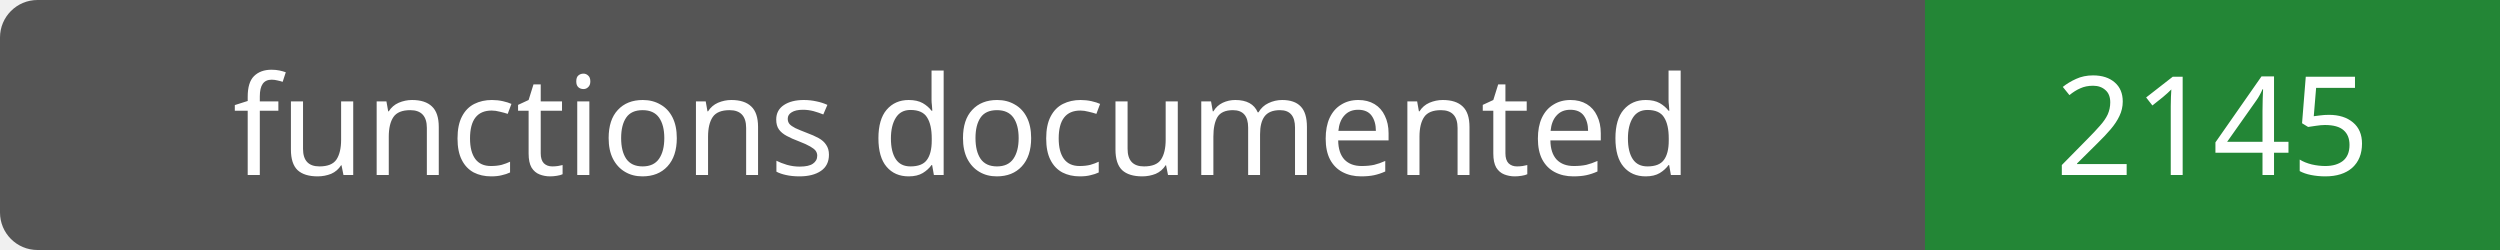
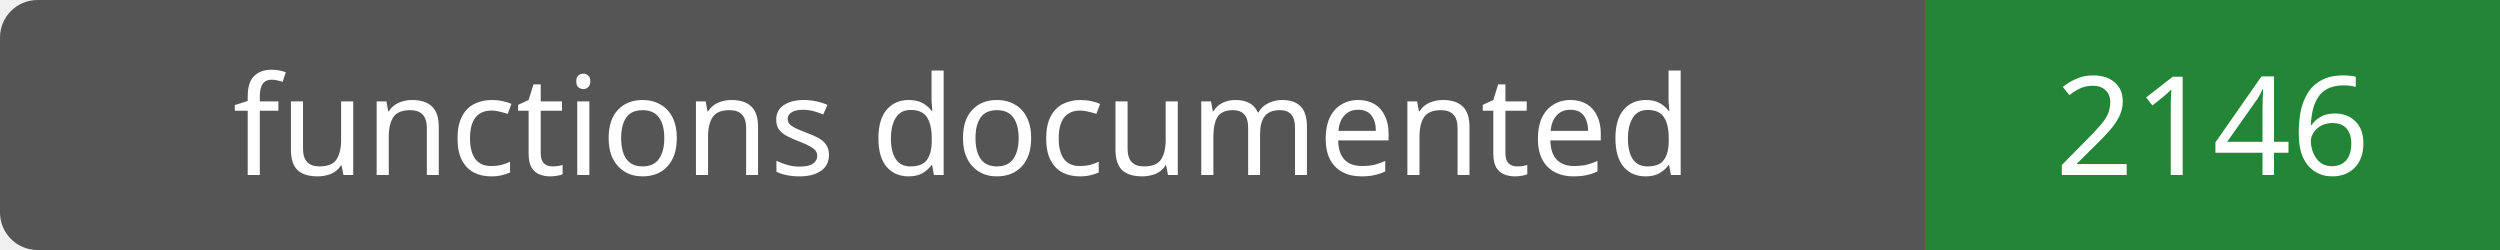
- <svg xmlns="http://www.w3.org/2000/svg" width="200" height="20" role="img" aria-label="functions documented: 2145">
+ <svg xmlns="http://www.w3.org/2000/svg" width="200" height="20" role="img" aria-label="functions documented: 2146">
  <rect width="200" height="20" rx="3" fill="#555" />
  <path fill="#238636" d="M154 0h46v20H154z" />
  <g fill="#fff" text-anchor="middle" font-family="Verdana,sans-serif" font-size="11">
    <text x="77.0" y="14">functions documented</text>
-     <text x="177.0" y="14">2145</text>
+     <text x="177.0" y="14">2146</text>
  </g>
</svg>
